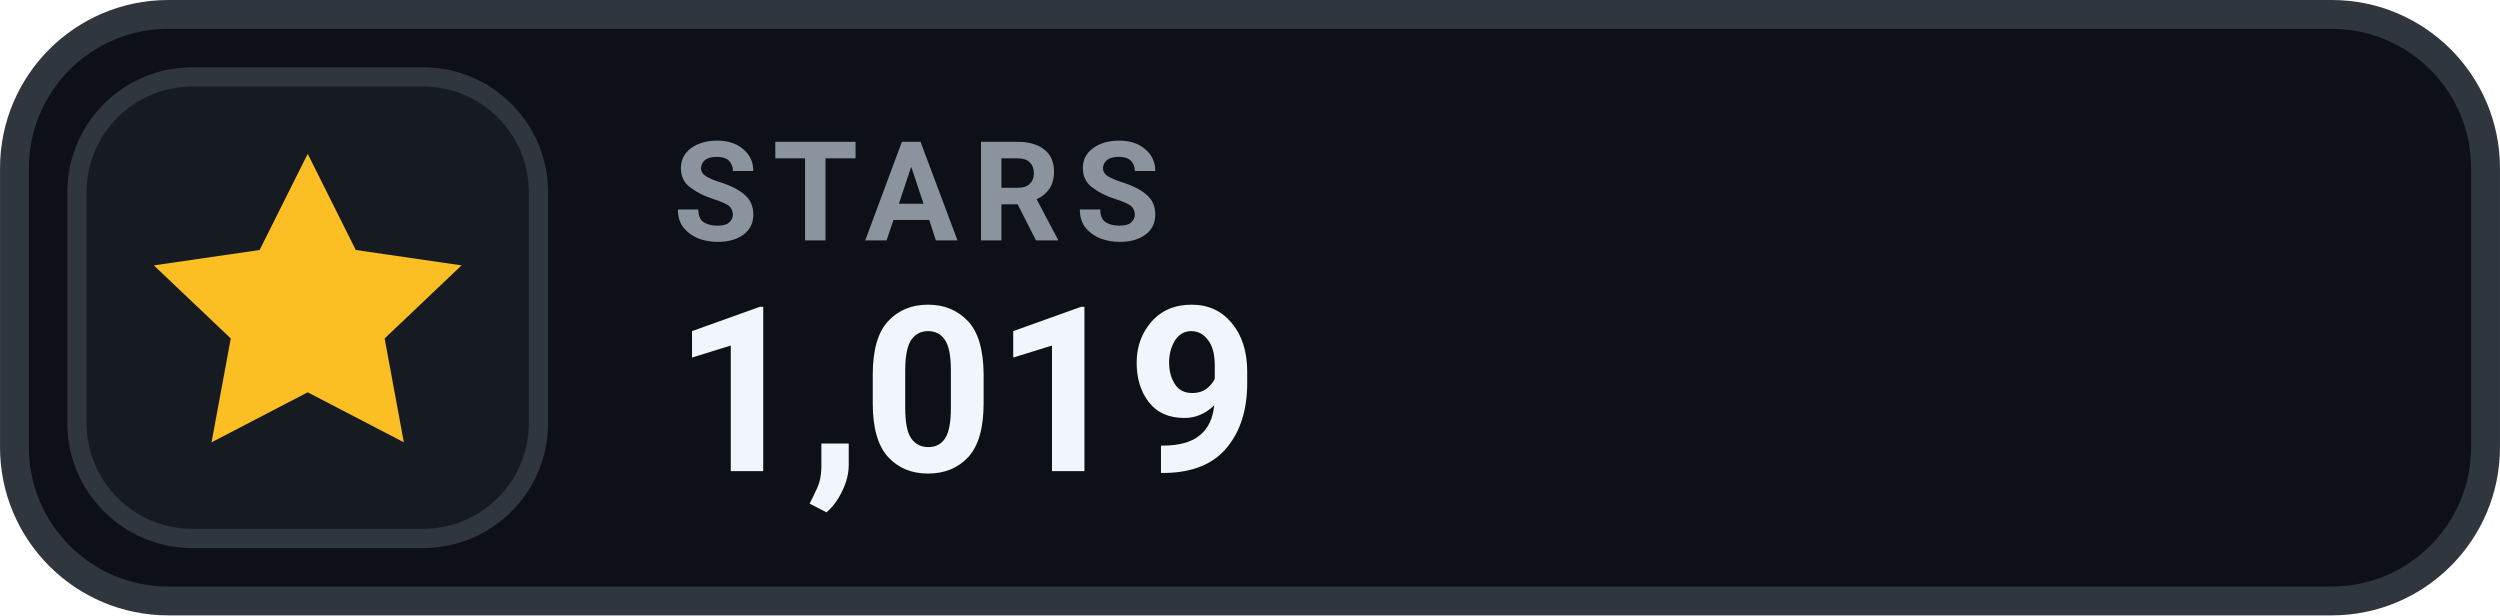
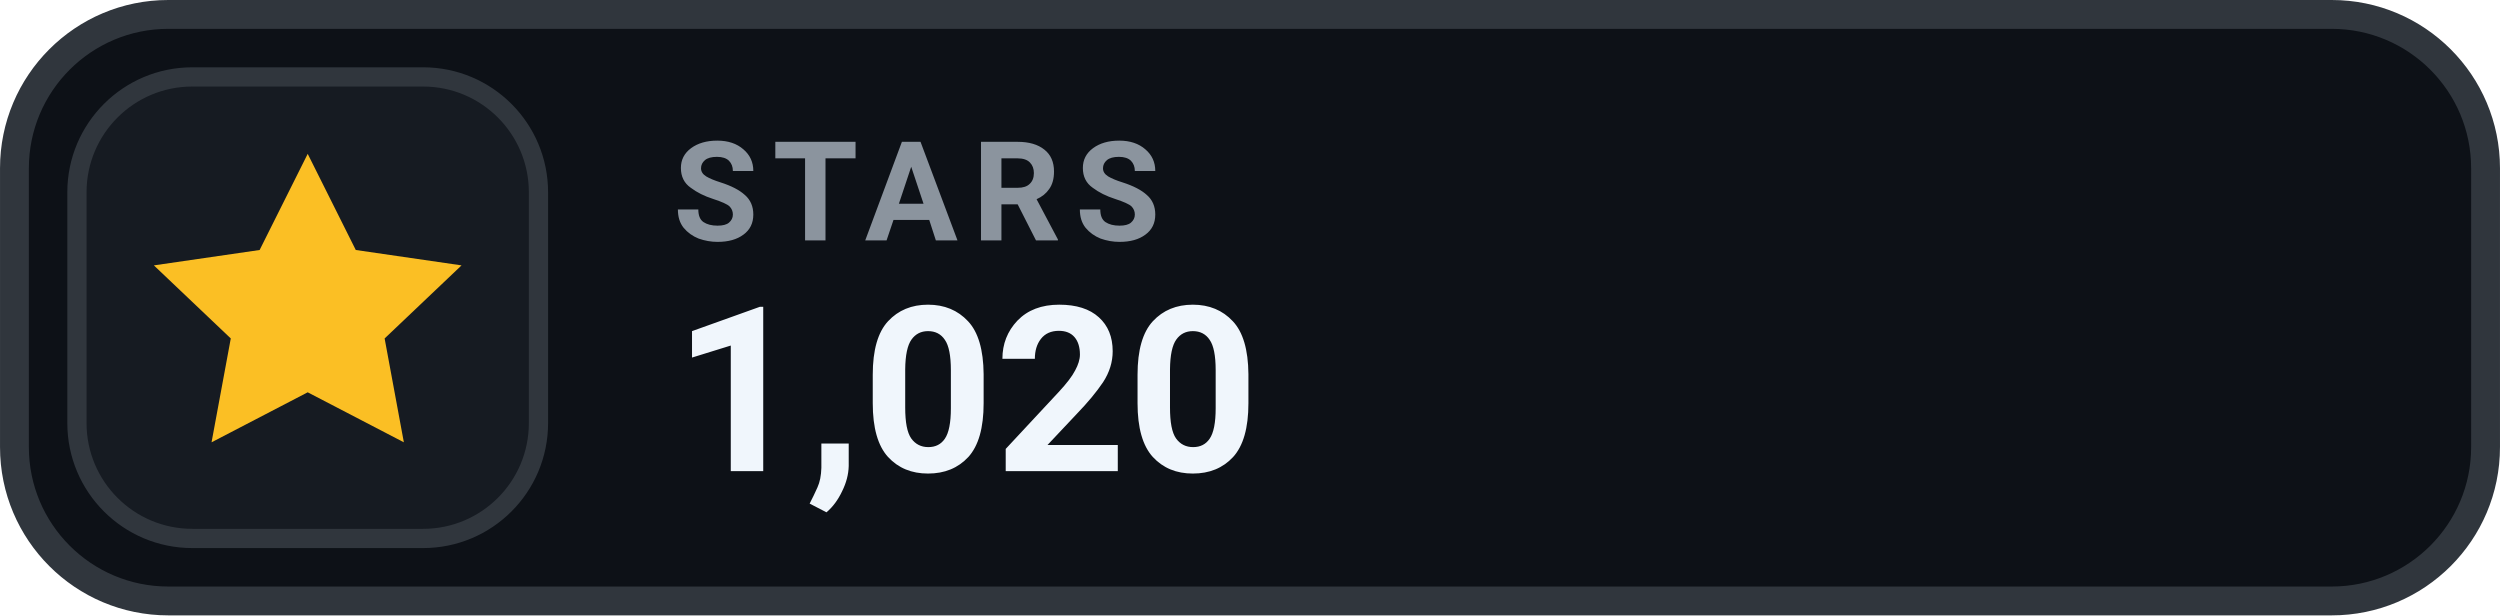
- <svg xmlns="http://www.w3.org/2000/svg" width="126" height="31.015" viewBox="0 0 130 32" role="img" aria-label="STARS 1,019">
+ <svg xmlns="http://www.w3.org/2000/svg" width="126" height="31.015" viewBox="0 0 130 32" role="img" aria-label="STARS 1,020">
  <rect x=".75" y=".75" width="128.5" height="30.5" rx="8" fill="#0D1117" stroke="#30363D" stroke-width="1.5" />
  <rect x="4" y="4" width="24" height="24" rx="6" fill="#161B22" stroke="#30363D" stroke-width="1" />
  <g transform="translate(16 16)" style="color:#FBBF24;">
    <path d="M0 -8 l2.5 5 5.5 .8 -4 3.8 1 5.4 -5 -2.6 -5 2.6 1 -5.4 -4 -3.8 5.5 -.8 Z" fill="currentColor" />
  </g>
  <text x="35" y="12.5" fill="#8B949E" font-family="-apple-system,BlinkMacSystemFont,'Segoe UI',Roboto,Helvetica,Arial,sans-serif" font-size="7.2" font-weight="700" letter-spacing=".75">STARS</text>
-   <text x="35" y="24.5" fill="#F0F6FC" font-family="-apple-system,BlinkMacSystemFont,'Segoe UI',Roboto,Helvetica,Arial,sans-serif" font-size="12" font-weight="700">1,019</text>
+   <text x="35" y="24.5" fill="#F0F6FC" font-family="-apple-system,BlinkMacSystemFont,'Segoe UI',Roboto,Helvetica,Arial,sans-serif" font-size="12" font-weight="700">1,020</text>
</svg>
